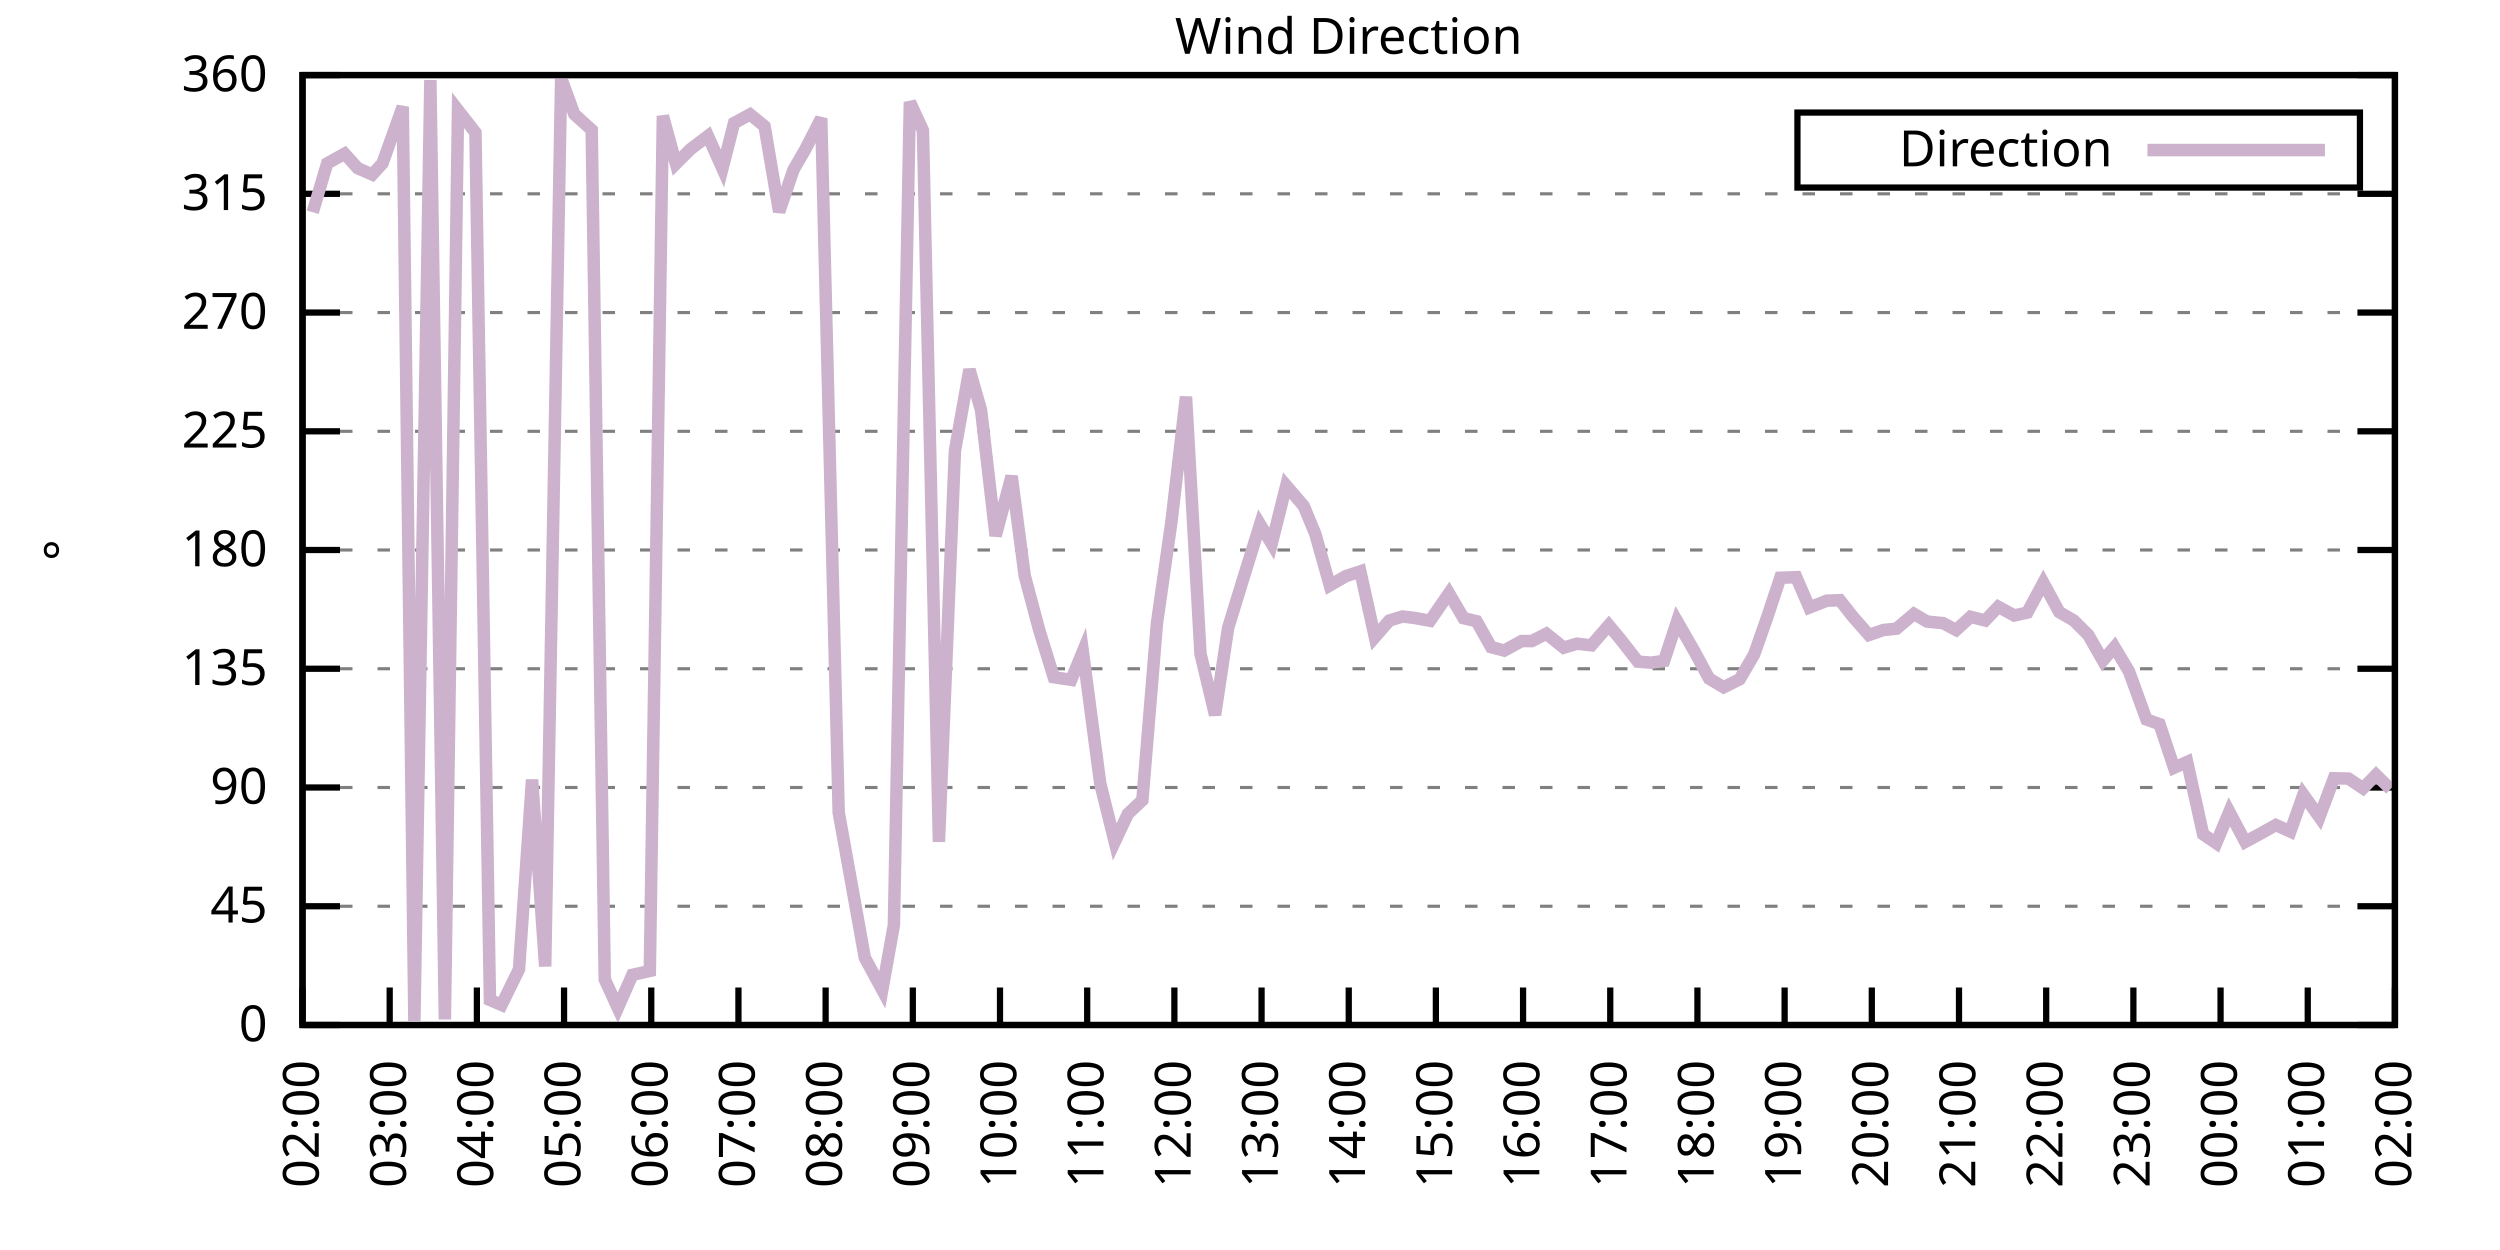
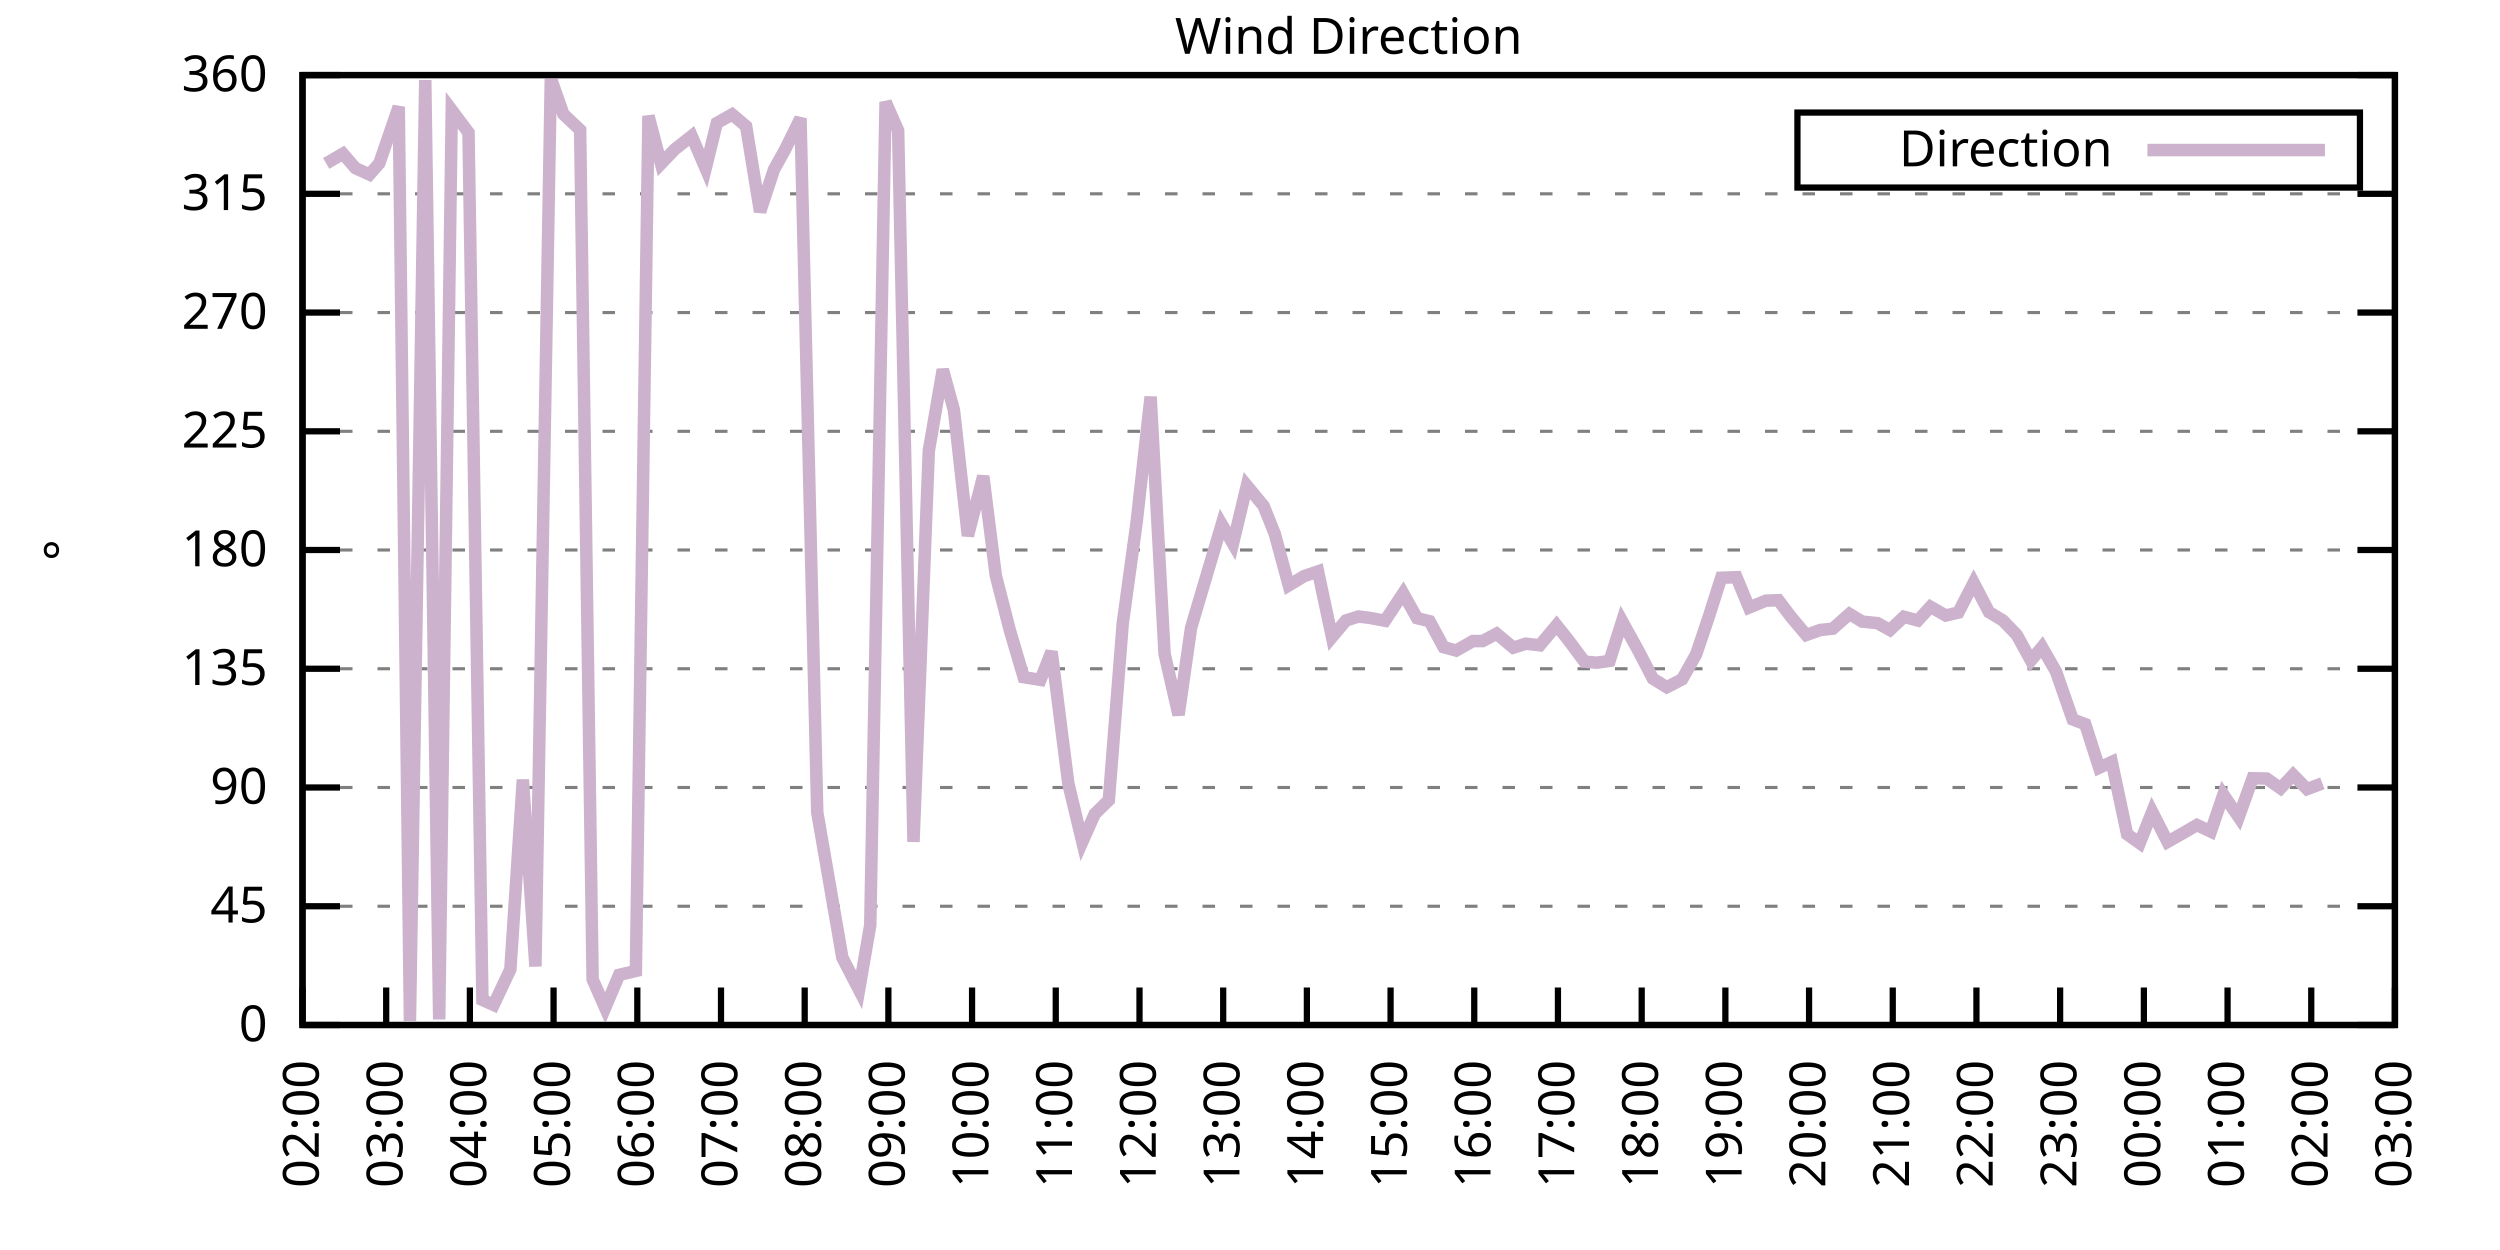
<svg xmlns="http://www.w3.org/2000/svg" xmlns:xlink="http://www.w3.org/1999/xlink" width="400" height="200" viewBox="0 0 400 200">
  <g id="gnuplot_canvas">
    <rect x="0" y="0" width="400" height="200" fill="none" />
    <defs>
      <circle id="gpDot" r="0.5" stroke-width="0.5" stroke="currentColor" />
      <path id="gpPt0" stroke-width="0.333" stroke="currentColor" d="M-1,0 h2 M0,-1 v2" />
      <path id="gpPt1" stroke-width="0.333" stroke="currentColor" d="M-1,-1 L1,1 M1,-1 L-1,1" />
      <path id="gpPt2" stroke-width="0.333" stroke="currentColor" d="M-1,0 L1,0 M0,-1 L0,1 M-1,-1 L1,1 M-1,1 L1,-1" />
      <rect id="gpPt3" stroke-width="0.333" stroke="currentColor" x="-1" y="-1" width="2" height="2" />
      <rect id="gpPt4" stroke-width="0.333" stroke="currentColor" fill="currentColor" x="-1" y="-1" width="2" height="2" />
      <circle id="gpPt5" stroke-width="0.333" stroke="currentColor" cx="0" cy="0" r="1" />
      <use xlink:href="#gpPt5" id="gpPt6" fill="currentColor" stroke="none" />
      <path id="gpPt7" stroke-width="0.333" stroke="currentColor" d="M0,-1.33 L-1.33,0.67 L1.33,0.67 z" />
      <use xlink:href="#gpPt7" id="gpPt8" fill="currentColor" stroke="none" />
      <use xlink:href="#gpPt7" id="gpPt9" stroke="currentColor" transform="rotate(180)" />
      <use xlink:href="#gpPt9" id="gpPt10" fill="currentColor" stroke="none" />
      <use xlink:href="#gpPt3" id="gpPt11" stroke="currentColor" transform="rotate(45)" />
      <use xlink:href="#gpPt11" id="gpPt12" fill="currentColor" stroke="none" />
      <path id="gpPt13" stroke-width="0.333" stroke="currentColor" d="M0,1.330 L1.265,0.411 L0.782,-1.067 L-0.782,-1.076 L-1.265,0.411 z" />
      <use xlink:href="#gpPt13" id="gpPt14" fill="currentColor" stroke="none" />
      <filter id="textbox" filterUnits="objectBoundingBox" x="0" y="0" height="1" width="1">
        <feFlood flood-color="white" flood-opacity="1" result="bgnd" />
        <feComposite in="SourceGraphic" in2="bgnd" operator="atop" />
      </filter>
      <filter id="greybox" filterUnits="objectBoundingBox" x="0" y="0" height="1" width="1">
        <feFlood flood-color="lightgrey" flood-opacity="1" result="grey" />
        <feComposite in="SourceGraphic" in2="grey" operator="atop" />
      </filter>
    </defs>
    <g fill="none" color="white" stroke="currentColor" stroke-width="1.00" stroke-linecap="butt" stroke-linejoin="miter">
</g>
    <g fill="none" color="black" stroke="currentColor" stroke-width="1.00" stroke-linecap="butt" stroke-linejoin="miter">
      <g stroke="none" shape-rendering="crispEdges">
        <polygon fill="rgb(255, 255, 255)" points="48.40,164.00 383.18,164.00 383.18,12.02 48.40,12.02 " />
      </g>
    </g>
    <g fill="none" color="black" stroke="currentColor" stroke-width="1.00" stroke-linecap="butt" stroke-linejoin="miter">
</g>
    <g fill="none" color="black" stroke="black" stroke-width="0.50" stroke-linecap="butt" stroke-linejoin="miter">
</g>
    <g fill="none" color="gray" stroke="currentColor" stroke-width="0.50" stroke-linecap="butt" stroke-linejoin="miter">
      <path stroke="gray" stroke-dasharray="2,4" class="gridline" d="M48.40,164.00 L383.19,164.00  " />
    </g>
    <g fill="none" color="gray" stroke="gray" stroke-width="1.00" stroke-linecap="butt" stroke-linejoin="miter">
</g>
    <g fill="none" color="black" stroke="currentColor" stroke-width="1.00" stroke-linecap="butt" stroke-linejoin="miter">
      <path stroke="black" d="M48.40,164.00 L54.40,164.00 M383.19,164.00 L377.19,164.00  " />
      <g transform="translate(42.80,166.60)" stroke="none" fill="black" font-family="Sans" font-size="8.00" text-anchor="end">
        <text>
          <tspan font-family="Sans"> 0</tspan>
        </text>
      </g>
    </g>
    <g fill="none" color="black" stroke="currentColor" stroke-width="1.00" stroke-linecap="butt" stroke-linejoin="miter">
</g>
    <g fill="none" color="black" stroke="black" stroke-width="0.50" stroke-linecap="butt" stroke-linejoin="miter">
</g>
    <g fill="none" color="gray" stroke="currentColor" stroke-width="0.50" stroke-linecap="butt" stroke-linejoin="miter">
      <path stroke="gray" stroke-dasharray="2,4" class="gridline" d="M48.40,145.00 L383.19,145.00  " />
    </g>
    <g fill="none" color="gray" stroke="gray" stroke-width="1.00" stroke-linecap="butt" stroke-linejoin="miter">
</g>
    <g fill="none" color="black" stroke="currentColor" stroke-width="1.00" stroke-linecap="butt" stroke-linejoin="miter">
      <path stroke="black" d="M48.40,145.00 L54.40,145.00 M383.19,145.00 L377.19,145.00  " />
      <g transform="translate(42.80,147.60)" stroke="none" fill="black" font-family="Sans" font-size="8.00" text-anchor="end">
        <text>
          <tspan font-family="Sans"> 45</tspan>
        </text>
      </g>
    </g>
    <g fill="none" color="black" stroke="currentColor" stroke-width="1.00" stroke-linecap="butt" stroke-linejoin="miter">
</g>
    <g fill="none" color="black" stroke="black" stroke-width="0.50" stroke-linecap="butt" stroke-linejoin="miter">
</g>
    <g fill="none" color="gray" stroke="currentColor" stroke-width="0.50" stroke-linecap="butt" stroke-linejoin="miter">
      <path stroke="gray" stroke-dasharray="2,4" class="gridline" d="M48.40,126.00 L383.19,126.00  " />
    </g>
    <g fill="none" color="gray" stroke="gray" stroke-width="1.00" stroke-linecap="butt" stroke-linejoin="miter">
</g>
    <g fill="none" color="black" stroke="currentColor" stroke-width="1.00" stroke-linecap="butt" stroke-linejoin="miter">
      <path stroke="black" d="M48.40,126.00 L54.40,126.00 M383.19,126.00 L377.19,126.00  " />
      <g transform="translate(42.80,128.60)" stroke="none" fill="black" font-family="Sans" font-size="8.00" text-anchor="end">
        <text>
          <tspan font-family="Sans"> 90</tspan>
        </text>
      </g>
    </g>
    <g fill="none" color="black" stroke="currentColor" stroke-width="1.00" stroke-linecap="butt" stroke-linejoin="miter">
</g>
    <g fill="none" color="black" stroke="black" stroke-width="0.50" stroke-linecap="butt" stroke-linejoin="miter">
</g>
    <g fill="none" color="gray" stroke="currentColor" stroke-width="0.50" stroke-linecap="butt" stroke-linejoin="miter">
      <path stroke="gray" stroke-dasharray="2,4" class="gridline" d="M48.40,107.00 L383.19,107.00  " />
    </g>
    <g fill="none" color="gray" stroke="gray" stroke-width="1.00" stroke-linecap="butt" stroke-linejoin="miter">
</g>
    <g fill="none" color="black" stroke="currentColor" stroke-width="1.00" stroke-linecap="butt" stroke-linejoin="miter">
      <path stroke="black" d="M48.40,107.00 L54.40,107.00 M383.19,107.00 L377.19,107.00  " />
      <g transform="translate(42.80,109.60)" stroke="none" fill="black" font-family="Sans" font-size="8.00" text-anchor="end">
        <text>
          <tspan font-family="Sans"> 135</tspan>
        </text>
      </g>
    </g>
    <g fill="none" color="black" stroke="currentColor" stroke-width="1.00" stroke-linecap="butt" stroke-linejoin="miter">
</g>
    <g fill="none" color="black" stroke="black" stroke-width="0.50" stroke-linecap="butt" stroke-linejoin="miter">
</g>
    <g fill="none" color="gray" stroke="currentColor" stroke-width="0.50" stroke-linecap="butt" stroke-linejoin="miter">
      <path stroke="gray" stroke-dasharray="2,4" class="gridline" d="M48.40,88.00 L383.19,88.00  " />
    </g>
    <g fill="none" color="gray" stroke="gray" stroke-width="1.00" stroke-linecap="butt" stroke-linejoin="miter">
</g>
    <g fill="none" color="black" stroke="currentColor" stroke-width="1.00" stroke-linecap="butt" stroke-linejoin="miter">
      <path stroke="black" d="M48.40,88.00 L54.40,88.00 M383.19,88.00 L377.19,88.00  " />
      <g transform="translate(42.80,90.60)" stroke="none" fill="black" font-family="Sans" font-size="8.00" text-anchor="end">
        <text>
          <tspan font-family="Sans"> 180</tspan>
        </text>
      </g>
    </g>
    <g fill="none" color="black" stroke="currentColor" stroke-width="1.00" stroke-linecap="butt" stroke-linejoin="miter">
</g>
    <g fill="none" color="black" stroke="black" stroke-width="0.50" stroke-linecap="butt" stroke-linejoin="miter">
</g>
    <g fill="none" color="gray" stroke="currentColor" stroke-width="0.50" stroke-linecap="butt" stroke-linejoin="miter">
      <path stroke="gray" stroke-dasharray="2,4" class="gridline" d="M48.40,69.01 L383.19,69.01  " />
    </g>
    <g fill="none" color="gray" stroke="gray" stroke-width="1.00" stroke-linecap="butt" stroke-linejoin="miter">
</g>
    <g fill="none" color="black" stroke="currentColor" stroke-width="1.00" stroke-linecap="butt" stroke-linejoin="miter">
      <path stroke="black" d="M48.40,69.01 L54.40,69.01 M383.19,69.01 L377.19,69.01  " />
      <g transform="translate(42.80,71.61)" stroke="none" fill="black" font-family="Sans" font-size="8.00" text-anchor="end">
        <text>
          <tspan font-family="Sans"> 225</tspan>
        </text>
      </g>
    </g>
    <g fill="none" color="black" stroke="currentColor" stroke-width="1.00" stroke-linecap="butt" stroke-linejoin="miter">
</g>
    <g fill="none" color="black" stroke="black" stroke-width="0.50" stroke-linecap="butt" stroke-linejoin="miter">
</g>
    <g fill="none" color="gray" stroke="currentColor" stroke-width="0.50" stroke-linecap="butt" stroke-linejoin="miter">
      <path stroke="gray" stroke-dasharray="2,4" class="gridline" d="M48.40,50.01 L383.19,50.01  " />
    </g>
    <g fill="none" color="gray" stroke="gray" stroke-width="1.00" stroke-linecap="butt" stroke-linejoin="miter">
</g>
    <g fill="none" color="black" stroke="currentColor" stroke-width="1.00" stroke-linecap="butt" stroke-linejoin="miter">
      <path stroke="black" d="M48.40,50.01 L54.40,50.01 M383.19,50.01 L377.19,50.01  " />
      <g transform="translate(42.80,52.61)" stroke="none" fill="black" font-family="Sans" font-size="8.00" text-anchor="end">
        <text>
          <tspan font-family="Sans"> 270</tspan>
        </text>
      </g>
    </g>
    <g fill="none" color="black" stroke="currentColor" stroke-width="1.00" stroke-linecap="butt" stroke-linejoin="miter">
</g>
    <g fill="none" color="black" stroke="black" stroke-width="0.50" stroke-linecap="butt" stroke-linejoin="miter">
</g>
    <g fill="none" color="gray" stroke="currentColor" stroke-width="0.50" stroke-linecap="butt" stroke-linejoin="miter">
      <path stroke="gray" stroke-dasharray="2,4" class="gridline" d="M48.40,31.01 L383.19,31.01  " />
    </g>
    <g fill="none" color="gray" stroke="gray" stroke-width="1.00" stroke-linecap="butt" stroke-linejoin="miter">
</g>
    <g fill="none" color="black" stroke="currentColor" stroke-width="1.00" stroke-linecap="butt" stroke-linejoin="miter">
      <path stroke="black" d="M48.40,31.01 L54.40,31.01 M383.19,31.01 L377.19,31.01  " />
      <g transform="translate(42.80,33.61)" stroke="none" fill="black" font-family="Sans" font-size="8.00" text-anchor="end">
        <text>
          <tspan font-family="Sans"> 315</tspan>
        </text>
      </g>
    </g>
    <g fill="none" color="black" stroke="currentColor" stroke-width="1.00" stroke-linecap="butt" stroke-linejoin="miter">
</g>
    <g fill="none" color="black" stroke="black" stroke-width="0.50" stroke-linecap="butt" stroke-linejoin="miter">
</g>
    <g fill="none" color="gray" stroke="currentColor" stroke-width="0.50" stroke-linecap="butt" stroke-linejoin="miter">
      <path stroke="gray" stroke-dasharray="2,4" class="gridline" d="M48.40,12.01 L383.19,12.01  " />
    </g>
    <g fill="none" color="gray" stroke="gray" stroke-width="1.00" stroke-linecap="butt" stroke-linejoin="miter">
</g>
    <g fill="none" color="black" stroke="currentColor" stroke-width="1.00" stroke-linecap="butt" stroke-linejoin="miter">
      <path stroke="black" d="M48.40,12.01 L54.40,12.01 M383.19,12.01 L377.19,12.01  " />
      <g transform="translate(42.80,14.61)" stroke="none" fill="black" font-family="Sans" font-size="8.00" text-anchor="end">
        <text>
          <tspan font-family="Sans"> 360</tspan>
        </text>
      </g>
    </g>
    <g fill="none" color="black" stroke="currentColor" stroke-width="1.00" stroke-linecap="butt" stroke-linejoin="miter">
      <path stroke="black" d="M48.40,164.00 L48.40,158.00  " />
      <g transform="translate(51.00,169.60) rotate(270.00)" stroke="none" fill="black" font-family="Sans" font-size="8.00" text-anchor="end">
        <text>
          <tspan font-family="Sans">02:00</tspan>
        </text>
      </g>
    </g>
    <g fill="none" color="black" stroke="currentColor" stroke-width="1.00" stroke-linecap="butt" stroke-linejoin="miter">
-       <path stroke="black" d="M62.35,164.00 L62.35,158.00  " />
-       <g transform="translate(64.95,169.60) rotate(270.00)" stroke="none" fill="black" font-family="Sans" font-size="8.00" text-anchor="end">
+       <path stroke="black" d="M61.79,164.00 L61.79,158.00  " />
+       <g transform="translate(64.39,169.60) rotate(270.00)" stroke="none" fill="black" font-family="Sans" font-size="8.00" text-anchor="end">
        <text>
          <tspan font-family="Sans">03:00</tspan>
        </text>
      </g>
    </g>
    <g fill="none" color="black" stroke="currentColor" stroke-width="1.00" stroke-linecap="butt" stroke-linejoin="miter">
-       <path stroke="black" d="M76.30,164.00 L76.30,158.00  " />
-       <g transform="translate(78.90,169.60) rotate(270.00)" stroke="none" fill="black" font-family="Sans" font-size="8.00" text-anchor="end">
+       <path stroke="black" d="M75.18,164.00 L75.18,158.00  " />
+       <g transform="translate(77.78,169.60) rotate(270.00)" stroke="none" fill="black" font-family="Sans" font-size="8.00" text-anchor="end">
        <text>
          <tspan font-family="Sans">04:00</tspan>
        </text>
      </g>
    </g>
    <g fill="none" color="black" stroke="currentColor" stroke-width="1.00" stroke-linecap="butt" stroke-linejoin="miter">
-       <path stroke="black" d="M90.25,164.00 L90.25,158.00  " />
-       <g transform="translate(92.85,169.60) rotate(270.00)" stroke="none" fill="black" font-family="Sans" font-size="8.00" text-anchor="end">
+       <path stroke="black" d="M88.57,164.00 L88.57,158.00  " />
+       <g transform="translate(91.17,169.60) rotate(270.00)" stroke="none" fill="black" font-family="Sans" font-size="8.00" text-anchor="end">
        <text>
          <tspan font-family="Sans">05:00</tspan>
        </text>
      </g>
    </g>
    <g fill="none" color="black" stroke="currentColor" stroke-width="1.00" stroke-linecap="butt" stroke-linejoin="miter">
-       <path stroke="black" d="M104.20,164.00 L104.20,158.00  " />
-       <g transform="translate(106.80,169.60) rotate(270.00)" stroke="none" fill="black" font-family="Sans" font-size="8.00" text-anchor="end">
+       <path stroke="black" d="M101.97,164.00 L101.97,158.00  " />
+       <g transform="translate(104.57,169.60) rotate(270.00)" stroke="none" fill="black" font-family="Sans" font-size="8.00" text-anchor="end">
        <text>
          <tspan font-family="Sans">06:00</tspan>
        </text>
      </g>
    </g>
    <g fill="none" color="black" stroke="currentColor" stroke-width="1.00" stroke-linecap="butt" stroke-linejoin="miter">
-       <path stroke="black" d="M118.15,164.00 L118.15,158.00  " />
-       <g transform="translate(120.75,169.60) rotate(270.00)" stroke="none" fill="black" font-family="Sans" font-size="8.00" text-anchor="end">
+       <path stroke="black" d="M115.36,164.00 L115.36,158.00  " />
+       <g transform="translate(117.96,169.60) rotate(270.00)" stroke="none" fill="black" font-family="Sans" font-size="8.00" text-anchor="end">
        <text>
          <tspan font-family="Sans">07:00</tspan>
        </text>
      </g>
    </g>
    <g fill="none" color="black" stroke="currentColor" stroke-width="1.00" stroke-linecap="butt" stroke-linejoin="miter">
-       <path stroke="black" d="M132.10,164.00 L132.10,158.00  " />
-       <g transform="translate(134.70,169.60) rotate(270.00)" stroke="none" fill="black" font-family="Sans" font-size="8.00" text-anchor="end">
+       <path stroke="black" d="M128.75,164.00 L128.75,158.00  " />
+       <g transform="translate(131.35,169.60) rotate(270.00)" stroke="none" fill="black" font-family="Sans" font-size="8.00" text-anchor="end">
        <text>
          <tspan font-family="Sans">08:00</tspan>
        </text>
      </g>
    </g>
    <g fill="none" color="black" stroke="currentColor" stroke-width="1.00" stroke-linecap="butt" stroke-linejoin="miter">
-       <path stroke="black" d="M146.05,164.00 L146.05,158.00  " />
-       <g transform="translate(148.65,169.60) rotate(270.00)" stroke="none" fill="black" font-family="Sans" font-size="8.00" text-anchor="end">
+       <path stroke="black" d="M142.14,164.00 L142.14,158.00  " />
+       <g transform="translate(144.74,169.60) rotate(270.00)" stroke="none" fill="black" font-family="Sans" font-size="8.00" text-anchor="end">
        <text>
          <tspan font-family="Sans">09:00</tspan>
        </text>
      </g>
    </g>
    <g fill="none" color="black" stroke="currentColor" stroke-width="1.00" stroke-linecap="butt" stroke-linejoin="miter">
-       <path stroke="black" d="M160.00,164.00 L160.00,158.00  " />
-       <g transform="translate(162.60,169.60) rotate(270.00)" stroke="none" fill="black" font-family="Sans" font-size="8.00" text-anchor="end">
+       <path stroke="black" d="M155.53,164.00 L155.53,158.00  " />
+       <g transform="translate(158.13,169.60) rotate(270.00)" stroke="none" fill="black" font-family="Sans" font-size="8.00" text-anchor="end">
        <text>
          <tspan font-family="Sans">10:00</tspan>
        </text>
      </g>
    </g>
    <g fill="none" color="black" stroke="currentColor" stroke-width="1.00" stroke-linecap="butt" stroke-linejoin="miter">
-       <path stroke="black" d="M173.95,164.00 L173.95,158.00  " />
-       <g transform="translate(176.55,169.60) rotate(270.00)" stroke="none" fill="black" font-family="Sans" font-size="8.00" text-anchor="end">
+       <path stroke="black" d="M168.92,164.00 L168.92,158.00  " />
+       <g transform="translate(171.52,169.60) rotate(270.00)" stroke="none" fill="black" font-family="Sans" font-size="8.00" text-anchor="end">
        <text>
          <tspan font-family="Sans">11:00</tspan>
        </text>
      </g>
    </g>
    <g fill="none" color="black" stroke="currentColor" stroke-width="1.00" stroke-linecap="butt" stroke-linejoin="miter">
-       <path stroke="black" d="M187.90,164.00 L187.90,158.00  " />
-       <g transform="translate(190.50,169.60) rotate(270.00)" stroke="none" fill="black" font-family="Sans" font-size="8.00" text-anchor="end">
+       <path stroke="black" d="M182.32,164.00 L182.32,158.00  " />
+       <g transform="translate(184.92,169.60) rotate(270.00)" stroke="none" fill="black" font-family="Sans" font-size="8.00" text-anchor="end">
        <text>
          <tspan font-family="Sans">12:00</tspan>
        </text>
      </g>
    </g>
    <g fill="none" color="black" stroke="currentColor" stroke-width="1.00" stroke-linecap="butt" stroke-linejoin="miter">
-       <path stroke="black" d="M201.85,164.00 L201.85,158.00  " />
-       <g transform="translate(204.45,169.60) rotate(270.00)" stroke="none" fill="black" font-family="Sans" font-size="8.00" text-anchor="end">
+       <path stroke="black" d="M195.71,164.00 L195.71,158.00  " />
+       <g transform="translate(198.31,169.60) rotate(270.00)" stroke="none" fill="black" font-family="Sans" font-size="8.00" text-anchor="end">
        <text>
          <tspan font-family="Sans">13:00</tspan>
        </text>
      </g>
    </g>
    <g fill="none" color="black" stroke="currentColor" stroke-width="1.00" stroke-linecap="butt" stroke-linejoin="miter">
-       <path stroke="black" d="M215.80,164.00 L215.80,158.00  " />
-       <g transform="translate(218.40,169.60) rotate(270.00)" stroke="none" fill="black" font-family="Sans" font-size="8.00" text-anchor="end">
+       <path stroke="black" d="M209.10,164.00 L209.10,158.00  " />
+       <g transform="translate(211.70,169.60) rotate(270.00)" stroke="none" fill="black" font-family="Sans" font-size="8.00" text-anchor="end">
        <text>
          <tspan font-family="Sans">14:00</tspan>
        </text>
      </g>
    </g>
    <g fill="none" color="black" stroke="currentColor" stroke-width="1.00" stroke-linecap="butt" stroke-linejoin="miter">
-       <path stroke="black" d="M229.74,164.00 L229.74,158.00  " />
-       <g transform="translate(232.34,169.60) rotate(270.00)" stroke="none" fill="black" font-family="Sans" font-size="8.00" text-anchor="end">
+       <path stroke="black" d="M222.49,164.00 L222.49,158.00  " />
+       <g transform="translate(225.09,169.60) rotate(270.00)" stroke="none" fill="black" font-family="Sans" font-size="8.00" text-anchor="end">
        <text>
          <tspan font-family="Sans">15:00</tspan>
        </text>
      </g>
    </g>
    <g fill="none" color="black" stroke="currentColor" stroke-width="1.00" stroke-linecap="butt" stroke-linejoin="miter">
-       <path stroke="black" d="M243.69,164.00 L243.69,158.00  " />
-       <g transform="translate(246.29,169.60) rotate(270.00)" stroke="none" fill="black" font-family="Sans" font-size="8.00" text-anchor="end">
+       <path stroke="black" d="M235.88,164.00 L235.88,158.00  " />
+       <g transform="translate(238.48,169.60) rotate(270.00)" stroke="none" fill="black" font-family="Sans" font-size="8.00" text-anchor="end">
        <text>
          <tspan font-family="Sans">16:00</tspan>
        </text>
      </g>
    </g>
    <g fill="none" color="black" stroke="currentColor" stroke-width="1.00" stroke-linecap="butt" stroke-linejoin="miter">
-       <path stroke="black" d="M257.64,164.00 L257.64,158.00  " />
-       <g transform="translate(260.24,169.60) rotate(270.00)" stroke="none" fill="black" font-family="Sans" font-size="8.00" text-anchor="end">
+       <path stroke="black" d="M249.27,164.00 L249.27,158.00  " />
+       <g transform="translate(251.87,169.60) rotate(270.00)" stroke="none" fill="black" font-family="Sans" font-size="8.00" text-anchor="end">
        <text>
          <tspan font-family="Sans">17:00</tspan>
        </text>
      </g>
    </g>
    <g fill="none" color="black" stroke="currentColor" stroke-width="1.00" stroke-linecap="butt" stroke-linejoin="miter">
-       <path stroke="black" d="M271.59,164.00 L271.59,158.00  " />
-       <g transform="translate(274.19,169.60) rotate(270.00)" stroke="none" fill="black" font-family="Sans" font-size="8.00" text-anchor="end">
+       <path stroke="black" d="M262.67,164.00 L262.67,158.00  " />
+       <g transform="translate(265.27,169.60) rotate(270.00)" stroke="none" fill="black" font-family="Sans" font-size="8.00" text-anchor="end">
        <text>
          <tspan font-family="Sans">18:00</tspan>
        </text>
      </g>
    </g>
    <g fill="none" color="black" stroke="currentColor" stroke-width="1.00" stroke-linecap="butt" stroke-linejoin="miter">
-       <path stroke="black" d="M285.54,164.00 L285.54,158.00  " />
-       <g transform="translate(288.14,169.60) rotate(270.00)" stroke="none" fill="black" font-family="Sans" font-size="8.00" text-anchor="end">
+       <path stroke="black" d="M276.06,164.00 L276.06,158.00  " />
+       <g transform="translate(278.66,169.60) rotate(270.00)" stroke="none" fill="black" font-family="Sans" font-size="8.00" text-anchor="end">
        <text>
          <tspan font-family="Sans">19:00</tspan>
        </text>
      </g>
    </g>
    <g fill="none" color="black" stroke="currentColor" stroke-width="1.00" stroke-linecap="butt" stroke-linejoin="miter">
-       <path stroke="black" d="M299.49,164.00 L299.49,158.00  " />
-       <g transform="translate(302.09,169.60) rotate(270.00)" stroke="none" fill="black" font-family="Sans" font-size="8.00" text-anchor="end">
+       <path stroke="black" d="M289.45,164.00 L289.45,158.00  " />
+       <g transform="translate(292.05,169.60) rotate(270.00)" stroke="none" fill="black" font-family="Sans" font-size="8.00" text-anchor="end">
        <text>
          <tspan font-family="Sans">20:00</tspan>
        </text>
      </g>
    </g>
    <g fill="none" color="black" stroke="currentColor" stroke-width="1.00" stroke-linecap="butt" stroke-linejoin="miter">
-       <path stroke="black" d="M313.44,164.00 L313.44,158.00  " />
-       <g transform="translate(316.04,169.60) rotate(270.00)" stroke="none" fill="black" font-family="Sans" font-size="8.00" text-anchor="end">
+       <path stroke="black" d="M302.84,164.00 L302.84,158.00  " />
+       <g transform="translate(305.44,169.60) rotate(270.00)" stroke="none" fill="black" font-family="Sans" font-size="8.00" text-anchor="end">
        <text>
          <tspan font-family="Sans">21:00</tspan>
        </text>
      </g>
    </g>
    <g fill="none" color="black" stroke="currentColor" stroke-width="1.00" stroke-linecap="butt" stroke-linejoin="miter">
-       <path stroke="black" d="M327.39,164.00 L327.39,158.00  " />
-       <g transform="translate(329.99,169.60) rotate(270.00)" stroke="none" fill="black" font-family="Sans" font-size="8.00" text-anchor="end">
+       <path stroke="black" d="M316.23,164.00 L316.23,158.00  " />
+       <g transform="translate(318.83,169.60) rotate(270.00)" stroke="none" fill="black" font-family="Sans" font-size="8.00" text-anchor="end">
        <text>
          <tspan font-family="Sans">22:00</tspan>
        </text>
      </g>
    </g>
    <g fill="none" color="black" stroke="currentColor" stroke-width="1.00" stroke-linecap="butt" stroke-linejoin="miter">
-       <path stroke="black" d="M341.34,164.00 L341.34,158.00  " />
-       <g transform="translate(343.94,169.60) rotate(270.00)" stroke="none" fill="black" font-family="Sans" font-size="8.00" text-anchor="end">
+       <path stroke="black" d="M329.62,164.00 L329.62,158.00  " />
+       <g transform="translate(332.22,169.60) rotate(270.00)" stroke="none" fill="black" font-family="Sans" font-size="8.00" text-anchor="end">
        <text>
          <tspan font-family="Sans">23:00</tspan>
        </text>
      </g>
    </g>
    <g fill="none" color="black" stroke="currentColor" stroke-width="1.00" stroke-linecap="butt" stroke-linejoin="miter">
-       <path stroke="black" d="M355.29,164.00 L355.29,158.00  " />
-       <g transform="translate(357.89,169.60) rotate(270.00)" stroke="none" fill="black" font-family="Sans" font-size="8.00" text-anchor="end">
+       <path stroke="black" d="M343.02,164.00 L343.02,158.00  " />
+       <g transform="translate(345.62,169.60) rotate(270.00)" stroke="none" fill="black" font-family="Sans" font-size="8.00" text-anchor="end">
        <text>
          <tspan font-family="Sans">00:00</tspan>
        </text>
      </g>
    </g>
    <g fill="none" color="black" stroke="currentColor" stroke-width="1.00" stroke-linecap="butt" stroke-linejoin="miter">
-       <path stroke="black" d="M369.24,164.00 L369.24,158.00  " />
-       <g transform="translate(371.84,169.60) rotate(270.00)" stroke="none" fill="black" font-family="Sans" font-size="8.00" text-anchor="end">
+       <path stroke="black" d="M356.41,164.00 L356.41,158.00  " />
+       <g transform="translate(359.01,169.60) rotate(270.00)" stroke="none" fill="black" font-family="Sans" font-size="8.00" text-anchor="end">
        <text>
          <tspan font-family="Sans">01:00</tspan>
+         </text>
+       </g>
+     </g>
+     <g fill="none" color="black" stroke="currentColor" stroke-width="1.00" stroke-linecap="butt" stroke-linejoin="miter">
+       <path stroke="black" d="M369.80,164.00 L369.80,158.00  " />
+       <g transform="translate(372.40,169.60) rotate(270.00)" stroke="none" fill="black" font-family="Sans" font-size="8.00" text-anchor="end">
+         <text>
+           <tspan font-family="Sans">02:00</tspan>
        </text>
      </g>
    </g>
    <g fill="none" color="black" stroke="currentColor" stroke-width="1.00" stroke-linecap="butt" stroke-linejoin="miter">
      <path stroke="black" d="M383.19,164.00 L383.19,158.00  " />
      <g transform="translate(385.79,169.60) rotate(270.00)" stroke="none" fill="black" font-family="Sans" font-size="8.00" text-anchor="end">
        <text>
-           <tspan font-family="Sans">02:00</tspan>
+           <tspan font-family="Sans">03:00</tspan>
        </text>
      </g>
    </g>
    <g fill="none" color="black" stroke="currentColor" stroke-width="1.00" stroke-linecap="butt" stroke-linejoin="miter">
</g>
    <g fill="none" color="black" stroke="currentColor" stroke-width="1.00" stroke-linecap="butt" stroke-linejoin="miter">
      <path stroke="black" d="M48.40,12.01 L48.40,164.00 L383.19,164.00 L383.19,12.01 L48.40,12.01 Z  " />
    </g>
    <g fill="none" color="black" stroke="currentColor" stroke-width="1.00" stroke-linecap="butt" stroke-linejoin="miter">
</g>
    <g fill="none" color="black" stroke="currentColor" stroke-width="1.00" stroke-linecap="butt" stroke-linejoin="miter">
      <path stroke="black" d="M287.59,30.01 L287.59,18.01 L377.59,18.01 L377.59,30.01 L287.59,30.01 Z  " />
    </g>
    <g id="Wind_direction_plot_1">
      <g fill="none" color="white" stroke="black" stroke-width="2.00" stroke-linecap="butt" stroke-linejoin="miter">
</g>
      <g fill="none" color="black" stroke="currentColor" stroke-width="2.00" stroke-linecap="butt" stroke-linejoin="miter">
        <g transform="translate(337.99,26.61)" stroke="none" fill="black" font-family="Sans" font-size="8.00" text-anchor="end">
          <text>
            <tspan font-family="Sans">Direction</tspan>
          </text>
        </g>
      </g>
      <g fill="none" color="black" stroke="currentColor" stroke-width="2.00" stroke-linecap="butt" stroke-linejoin="miter">
-         <path stroke="rgb(204, 178, 204)" d="M343.59,24.01 L371.99,24.01 M50.03,33.96 L52.35,26.15 L55.14,24.59 L57.23,26.91 L59.56,27.93 L61.19,26.15   L64.44,17.08 L66.30,163.37 L68.86,12.81 L71.18,163.11 L73.28,17.63 L76.07,21.21 L78.39,159.99 L80.25,160.79   L83.04,155.09 L85.13,124.74 L87.23,154.63 L89.78,12.52 L91.88,18.26 L94.67,20.79 L96.76,156.70 L98.85,161.26   L101.18,155.98 L103.97,155.35 L106.06,18.55 L108.15,26.20 L110.48,23.87 L113.27,21.76 L115.59,26.96 L117.45,19.69   L120.01,18.30 L122.33,20.20 L124.66,33.88 L126.98,27.12 L128.84,23.92 L131.40,18.93 L134.19,129.97 L138.37,153.23   L141.16,158.38 L143.02,148.04 L145.58,16.32 L147.67,20.88 L150.23,134.70 L152.79,72.13 L155.11,59.13 L156.97,65.63   L159.30,85.73 L161.86,76.18 L163.95,92.10 L166.27,100.80 L168.60,108.35 L171.39,108.78 L173.25,104.26 L176.04,125.37   L178.36,134.70 L180.46,130.22 L182.78,128.03 L185.11,99.74 L187.43,83.49 L189.76,63.48 L192.08,104.60 L194.41,114.39   L196.50,100.46 L198.82,92.90 L201.61,83.91 L203.47,86.99 L205.80,77.70 L208.59,80.95 L210.45,85.43 L212.77,93.66   L215.33,92.18 L217.65,91.42 L219.98,101.94 L222.30,99.28 L224.40,98.64 L226.26,98.86 L228.81,99.32 L231.84,94.93   L234.16,98.90 L236.25,99.40 L238.58,103.54 L240.67,104.09 L243.46,102.57 L245.09,102.57 L247.41,101.39 L250.20,103.63   L252.30,102.99 L254.62,103.25 L257.41,100.04 L259.27,102.28 L262.06,105.86 L264.15,106.03 L266.25,105.74 L268.34,99.40   L271.13,104.26 L273.45,108.57 L275.78,109.96 L278.34,108.69 L280.66,104.72 L282.75,98.77 L284.85,92.44 L287.40,92.35   L289.50,97.21 L292.29,96.11 L294.38,96.03 L296.47,98.69 L299.03,101.60 L301.35,100.80 L303.44,100.59 L306.23,98.22   L308.33,99.45 L310.88,99.70 L312.98,100.80 L315.30,98.69 L317.63,99.28 L319.72,97.08 L322.28,98.48 L324.37,98.01   L326.93,93.24 L329.48,97.93 L331.81,99.28 L334.13,101.60 L336.46,105.69 L338.32,103.54 L340.64,107.43 L343.43,115.11   L345.53,115.87 L347.85,122.84 L349.94,121.91 L352.50,133.48 L354.59,134.91 L356.69,129.89 L359.24,134.70 L362.03,133.18   L364.13,132.00 L366.45,133.05 L368.54,127.14 L371.10,130.73 L373.43,124.52 L375.75,124.57 L378.08,126.13 L380.17,123.98   L382.49,126.26  " />
+         <path stroke="rgb(204, 178, 204)" d="M343.59,24.01 L371.99,24.01 M52.19,26.15 L54.87,24.59 L56.88,26.91 L59.11,27.93 L60.68,26.15 L63.80,17.08   L65.59,163.37 L68.04,12.81 L70.27,163.11 L72.28,17.63 L74.96,21.21 L77.19,159.99 L78.98,160.79 L81.66,155.09   L83.66,124.74 L85.67,154.63 L88.13,12.52 L90.14,18.26 L92.82,20.79 L94.82,156.70 L96.83,161.26 L99.06,155.98   L101.74,155.35 L103.75,18.55 L105.76,26.20 L107.99,23.87 L110.67,21.76 L112.90,26.96 L114.69,19.69 L117.14,18.30   L119.38,20.20 L121.61,33.88 L123.84,27.12 L125.62,23.92 L128.08,18.93 L130.76,129.97 L134.78,153.23 L137.45,158.38   L139.24,148.04 L141.69,16.32 L143.70,20.88 L146.16,134.70 L148.61,72.13 L150.85,59.13 L152.63,65.63 L154.86,85.73   L157.32,76.18 L159.33,92.10 L161.56,100.80 L163.79,108.35 L166.47,108.78 L168.25,104.26 L170.93,125.37 L173.17,134.70   L175.17,130.22 L177.41,128.03 L179.64,99.74 L181.87,83.49 L184.10,63.48 L186.33,104.60 L188.57,114.39 L190.57,100.46   L192.81,92.90 L195.48,83.91 L197.27,86.99 L199.50,77.70 L202.18,80.95 L203.97,85.43 L206.20,93.66 L208.65,92.18   L210.88,91.42 L213.12,101.94 L215.35,99.28 L217.36,98.64 L219.14,98.86 L221.60,99.32 L224.50,94.93 L226.73,98.90   L228.74,99.40 L230.97,103.54 L232.98,104.09 L235.66,102.57 L237.22,102.57 L239.45,101.39 L242.13,103.63 L244.14,102.99   L246.37,103.25 L249.05,100.04 L250.84,102.28 L253.51,105.86 L255.52,106.03 L257.53,105.74 L259.54,99.40 L262.22,104.26   L264.45,108.57 L266.68,109.96 L269.14,108.69 L271.37,104.72 L273.38,98.77 L275.39,92.44 L277.84,92.35 L279.85,97.21   L282.53,96.11 L284.54,96.03 L286.55,98.69 L289.00,101.60 L291.23,100.80 L293.24,100.59 L295.92,98.22 L297.93,99.45   L300.39,99.70 L302.39,100.80 L304.63,98.69 L306.86,99.28 L308.87,97.08 L311.32,98.48 L313.33,98.01 L315.79,93.24   L318.24,97.93 L320.47,99.28 L322.70,101.60 L324.94,105.69 L326.72,103.54 L328.95,107.43 L331.63,115.11 L333.64,115.87   L335.87,122.84 L337.88,121.91 L340.34,133.48 L342.35,134.91 L344.35,129.89 L346.81,134.70 L349.49,133.18 L351.50,132.00   L353.73,133.05 L355.74,127.14 L358.19,130.73 L360.42,124.52 L362.66,124.57 L364.89,126.13 L366.90,123.98 L369.13,126.26   L371.58,125.33  " />
      </g>
    </g>
    <g fill="none" color="black" stroke="currentColor" stroke-width="2.00" stroke-linecap="butt" stroke-linejoin="miter">
</g>
    <g fill="none" color="black" stroke="black" stroke-width="1.00" stroke-linecap="butt" stroke-linejoin="miter">
</g>
    <g fill="none" color="black" stroke="currentColor" stroke-width="1.00" stroke-linecap="butt" stroke-linejoin="miter">
      <path stroke="black" d="M48.40,12.01 L48.40,164.00 L383.19,164.00 L383.19,12.01 L48.40,12.01 Z  " />
      <g transform="translate(12.80,88.01) rotate(270.00)" stroke="none" fill="black" font-family="Sans" font-size="8.00" text-anchor="middle">
        <text>
          <tspan font-family="Sans">°</tspan>
        </text>
      </g>
    </g>
    <g fill="none" color="black" stroke="currentColor" stroke-width="1.00" stroke-linecap="butt" stroke-linejoin="miter">
</g>
    <g fill="none" color="black" stroke="currentColor" stroke-width="1.00" stroke-linecap="butt" stroke-linejoin="miter">
      <g transform="translate(215.79,8.61)" stroke="none" fill="black" font-family="Sans" font-size="8.00" text-anchor="middle">
        <text>
          <tspan font-family="Sans">Wind Direction</tspan>
        </text>
      </g>
    </g>
    <g fill="none" color="black" stroke="currentColor" stroke-width="1.00" stroke-linecap="butt" stroke-linejoin="miter">
</g>
  </g>
</svg>
